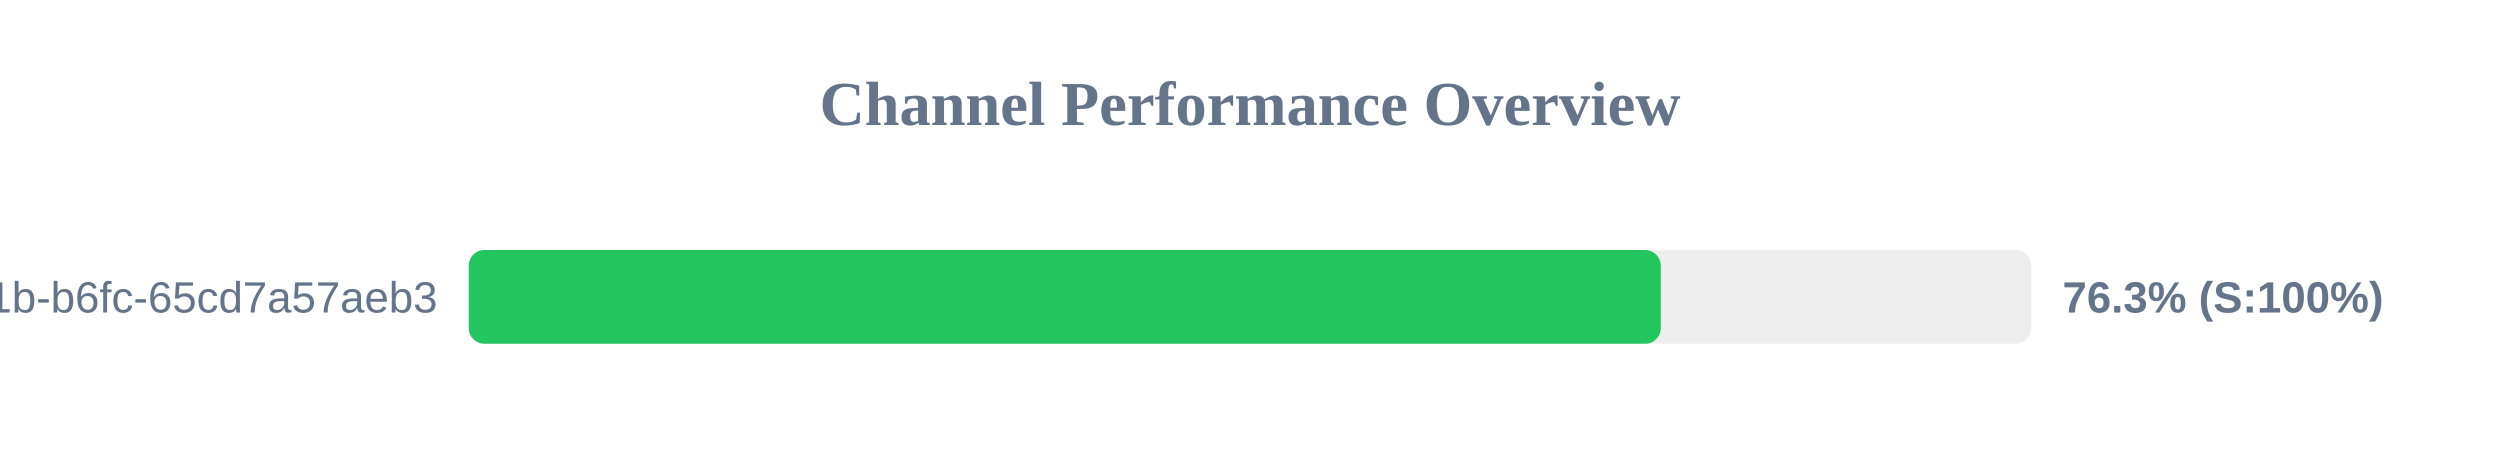
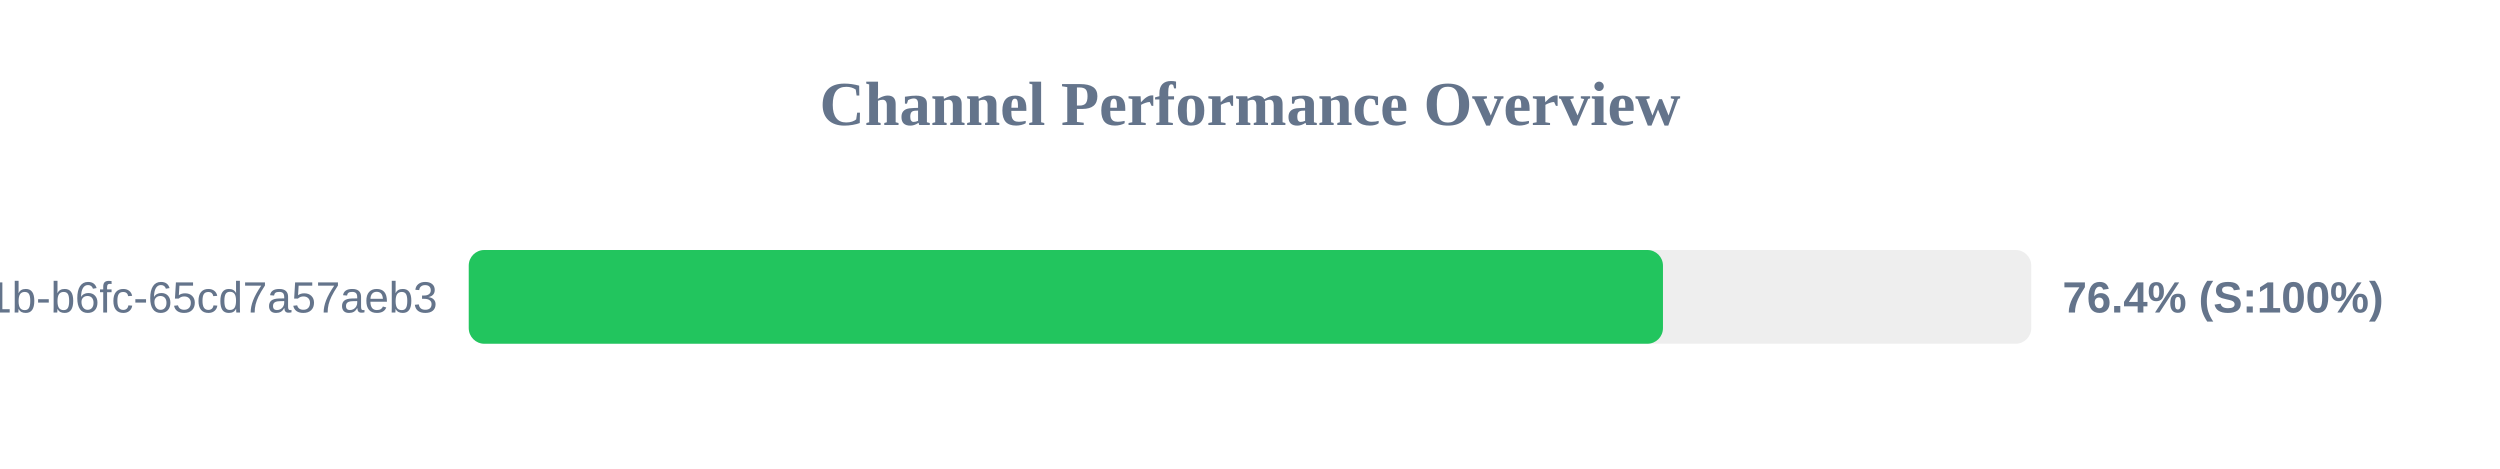
<svg xmlns="http://www.w3.org/2000/svg" width="800" height="150" version="1.1">
  <style>
        .row { font: 14px Arial; fill: #64748b; }
        .score { font: bold 14px Arial; fill: #64748b; }
    </style>
  <text x="400" y="40" text-anchor="middle" font-size="20px" font-weight="bold" fill="#64748b">Channel Performance Overview</text>
  <rect x="150" y="80" width="500" height="30" fill="#eee" rx="5" />
-   <rect x="150" y="80" width="381.45" height="30" fill="#22c55e" rx="5" />
+   <rect x="150" y="80" width="382.15" height="30" fill="#22c55e" rx="5" />
  <text x="140" y="100" text-anchor="end" class="row">?uuid=9c859345-959f-491b-b6fc-65cd7a57aeb3</text>
-   <text x="660" y="100" text-anchor="start" class="score">76.3% (S:100%)</text>
+   <text x="660" y="100" text-anchor="start" class="score">76.4% (S:100%)</text>
</svg>
